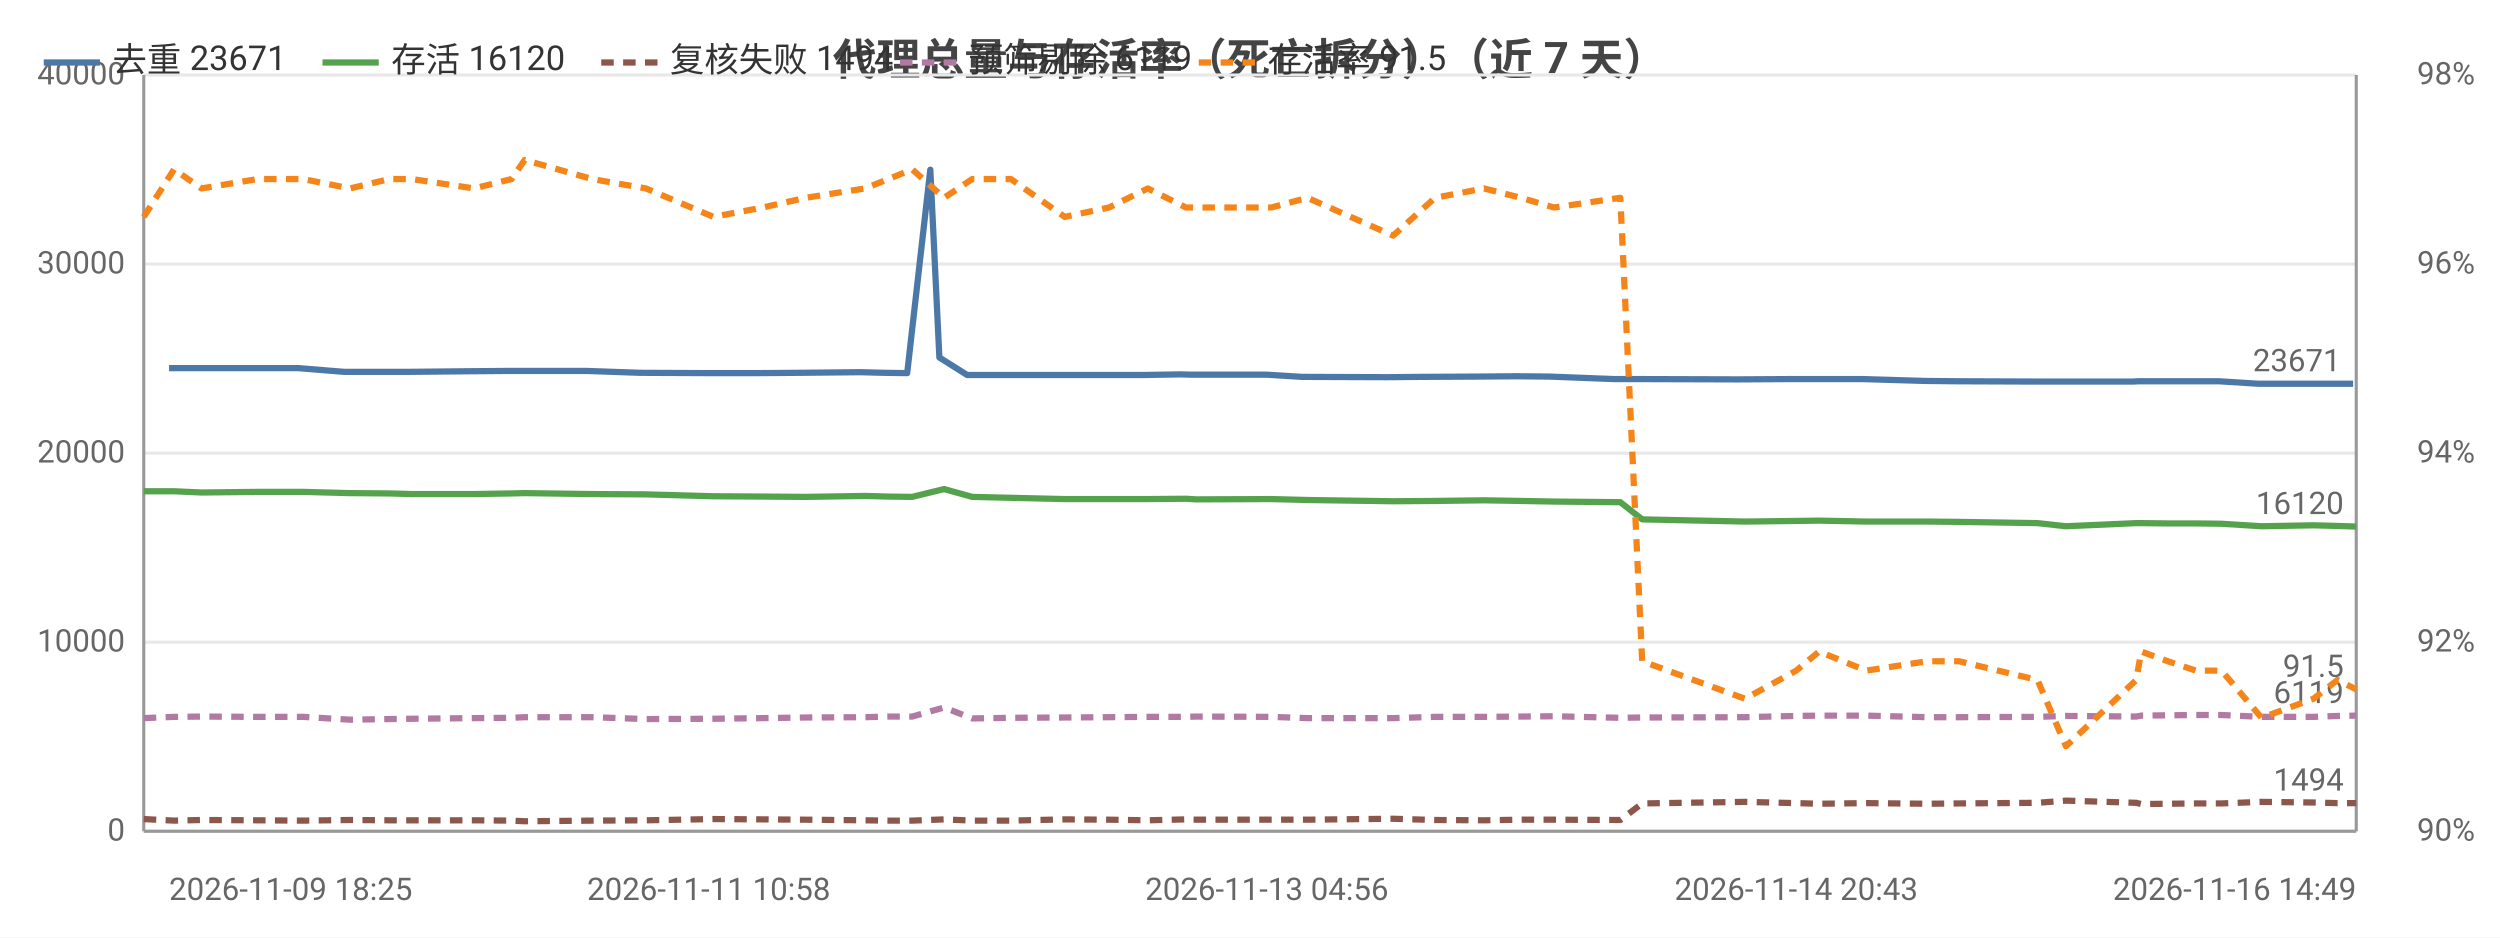
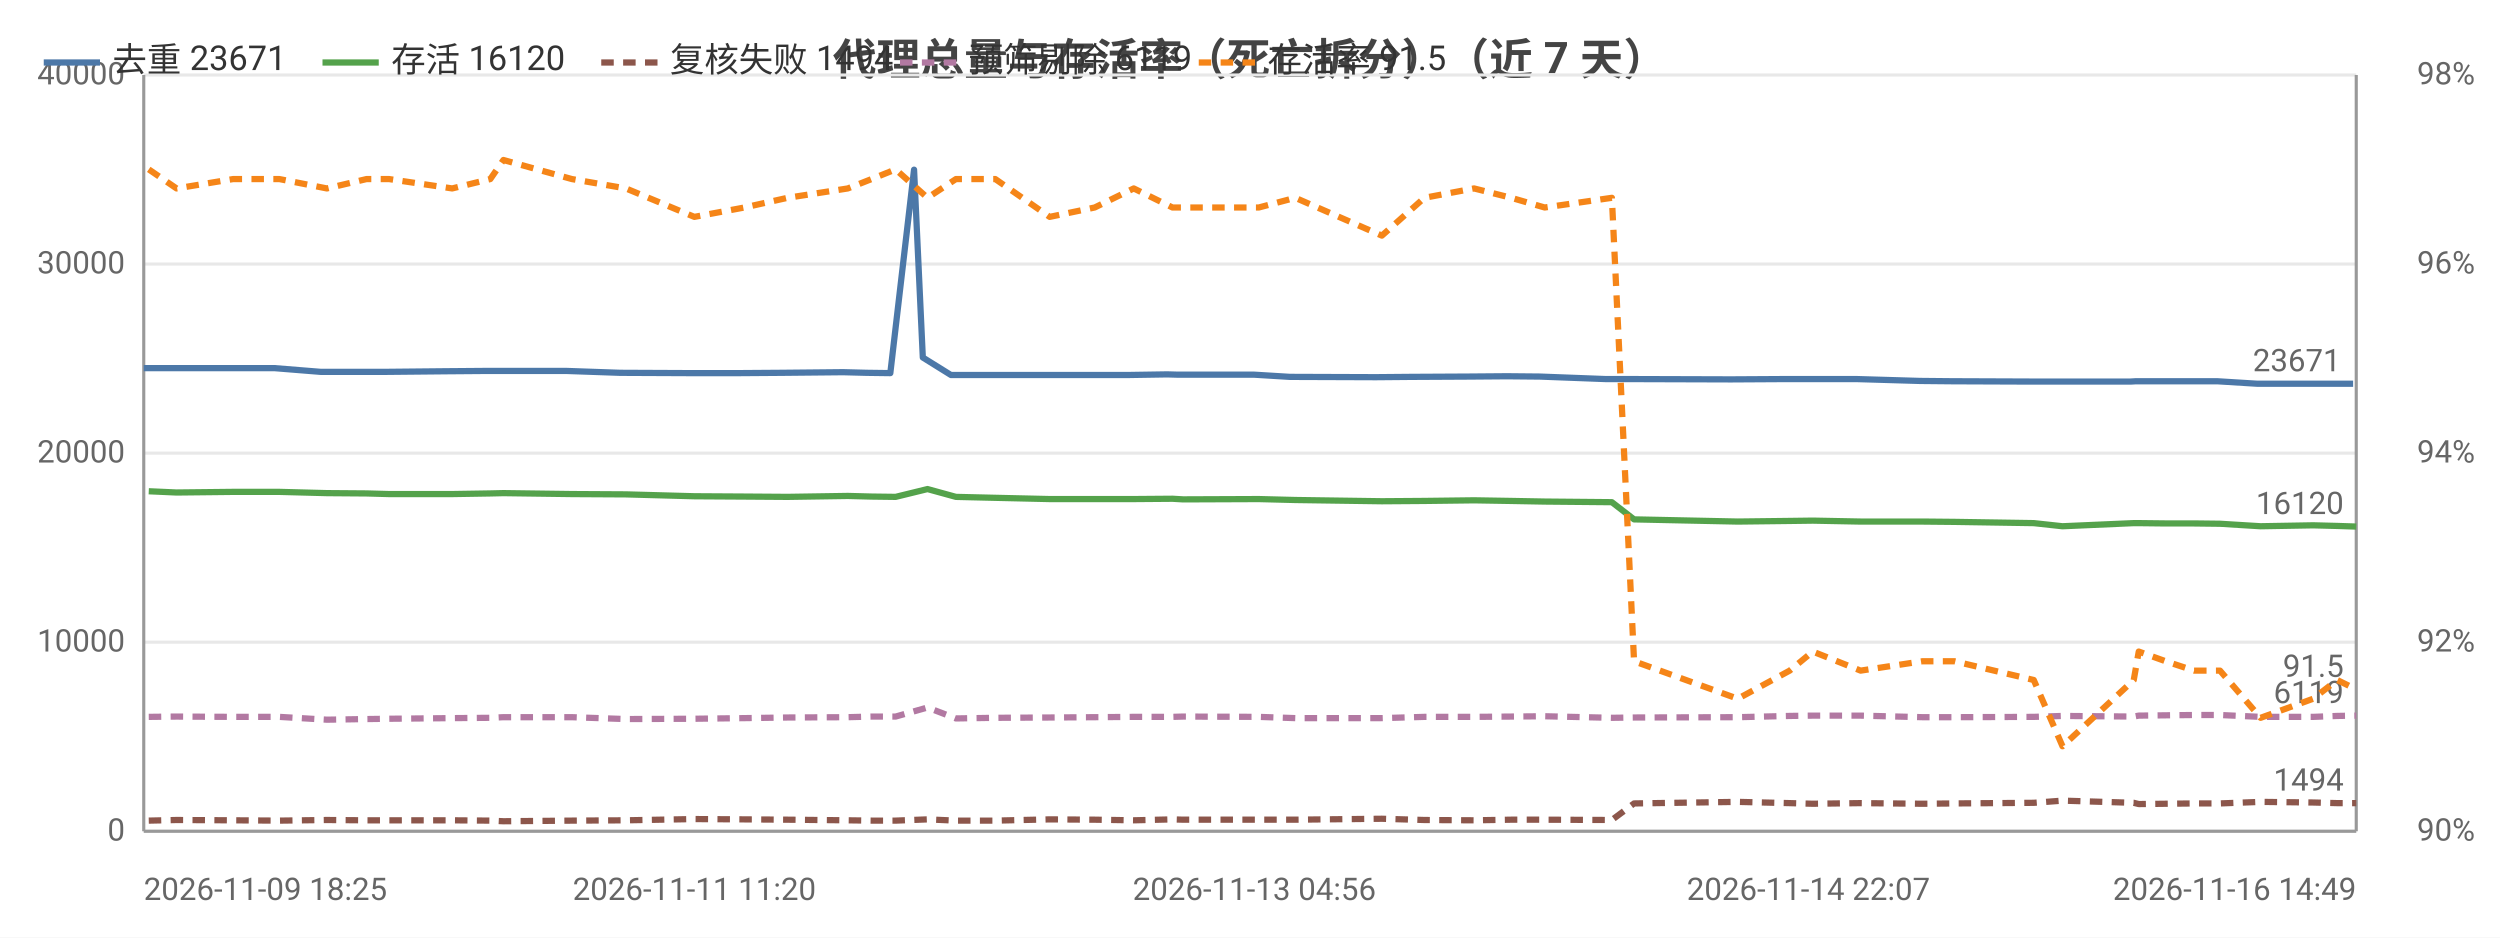
<svg xmlns="http://www.w3.org/2000/svg" width="800" height="300" viewBox="0 0 800 300">
  <rect width="800" height="300" fill="#ffffff" />
  <style>text{font-family:system-ui,-apple-system,'Segoe UI',Roboto,'PingFang SC','Microsoft YaHei','Noto Sans CJK SC',sans-serif}.g{stroke:#e8e8e8;stroke-width:1}.a{stroke:#999;stroke-width:1}.t{font-size:10px;fill:#666}.m{font-size:10px;text-anchor:middle;fill:#666}.e{font-size:10px;text-anchor:end;fill:#666}.l{font-size:11px;fill:#333}.tt{font-size:14px;font-weight:600;text-anchor:middle;fill:#444}.em{font-size:13px;text-anchor:middle;fill:#999}</style>
  <text class="tt" x="400.0" y="24">代理总量与存活率（死亡拆分）（近 7 天）</text>
  <line class="g" x1="46" y1="266" x2="754" y2="266" />
  <text class="e" x="40" y="269">0</text>
  <line class="g" x1="46" y1="205.5" x2="754" y2="205.5" />
  <text class="e" x="40" y="208.5">10000</text>
  <line class="g" x1="46" y1="145" x2="754" y2="145" />
  <text class="e" x="40" y="148">20000</text>
  <line class="g" x1="46" y1="84.5" x2="754" y2="84.5" />
  <text class="e" x="40" y="87.5">30000</text>
  <line class="g" x1="46" y1="24" x2="754" y2="24" />
  <text class="e" x="40" y="27">40000</text>
  <text class="e" x="792" y="269">90%</text>
  <text class="e" x="792" y="208.5">92%</text>
  <text class="e" x="792" y="148">94%</text>
  <text class="e" x="792" y="87.5">96%</text>
  <text class="e" x="792" y="27">98%</text>
  <line class="a" x1="754" y1="24" x2="754" y2="266" />
  <line class="a" x1="46" y1="24" x2="46" y2="266" />
  <line class="a" x1="46" y1="266" x2="754" y2="266" />
-   <polyline fill="none" stroke="#4c78a8" stroke-width="2" stroke-linejoin="round" points="54.1,117.8 62.8,117.8 80.8,117.8 95.4,117.8 110.2,119.0 123.0,119.0 130.1,119.0 149.9,118.8 162.1,118.7 166.4,118.7 187.8,118.7 204.9,119.3 226.8,119.4 242.3,119.4 255.8,119.3 275.3,119.1 282.9,119.3 290.3,119.4 297.7,54.3 300.6,114.4 309.5,120.0 321.9,120.0 338.8,120.0 353.1,120.0 365.7,120.0 377.8,119.8 381.3,119.9 405.4,119.9 416.7,120.6 443.9,120.7 454.9,120.6 473.3,120.5 485.3,120.4 495.7,120.5 516.5,121.3 524.0,121.3 555.2,121.4 556.8,121.4 573.1,121.3 580.7,121.3 595.9,121.3 616.0,121.9 626.1,122.0 650.9,122.1 660.2,122.1 682.6,122.1 684.3,122.0 692.8,122.0 701.8,122.0 710.0,122.0 722.7,122.8 739.3,122.8 746.9,122.8 753.0,122.8" />
-   <circle cx="54.1" cy="117.8" r="4" fill="transparent" />
-   <circle cx="95.4" cy="117.8" r="4" fill="transparent" />
-   <circle cx="130.1" cy="119.0" r="4" fill="transparent" />
-   <circle cx="162.1" cy="118.7" r="4" fill="transparent" />
-   <circle cx="204.9" cy="119.3" r="4" fill="transparent" />
-   <circle cx="255.8" cy="119.3" r="4" fill="transparent" />
-   <circle cx="290.3" cy="119.4" r="4" fill="transparent" />
-   <circle cx="309.5" cy="120.0" r="4" fill="transparent" />
-   <circle cx="338.8" cy="120.0" r="4" fill="transparent" />
-   <circle cx="377.8" cy="119.8" r="4" fill="transparent" />
-   <circle cx="416.7" cy="120.6" r="4" fill="transparent" />
-   <circle cx="473.3" cy="120.5" r="4" fill="transparent" />
-   <circle cx="495.7" cy="120.5" r="4" fill="transparent" />
-   <circle cx="555.2" cy="121.4" r="4" fill="transparent" />
-   <circle cx="580.7" cy="121.3" r="4" fill="transparent" />
-   <circle cx="626.1" cy="122.0" r="4" fill="transparent" />
-   <circle cx="682.6" cy="122.1" r="4" fill="transparent" />
-   <circle cx="692.8" cy="122.0" r="4" fill="transparent" />
-   <circle cx="722.7" cy="122.8" r="4" fill="transparent" />
+   <polyline fill="none" stroke="#4c78a8" stroke-width="2" stroke-linejoin="round" points="46,117.8 54.8,117.8 73.0,117.8 87.8,117.8 102.7,119.0 115.7,119.0 122.9,119.0 142.9,118.8 155.2,118.7 159.6,118.7 181.3,118.7 198.5,119.3 220.7,119.4 236.4,119.4 250.0,119.3 269.8,119.1 277.4,119.3 284.9,119.4 292.5,54.3 295.3,114.4 304.3,120.0 316.9,120.0 334.0,120.0 348.5,120.0 361.1,120.0 373.5,119.8 377.0,119.9 401.4,119.9 412.8,120.6 440.3,120.7 451.5,120.6 470.1,120.5 482.2,120.4 492.7,120.5 513.8,121.3 521.4,121.3 552.9,121.4 554.5,121.4 571.0,121.3 578.7,121.3 594.1,121.3 614.4,121.9 624.6,122.0 649.7,122.1 659.1,122.1 681.8,122.1 683.5,122.0 692.1,122.0 701.2,122.0 709.5,122.0 722.4,122.8 739.1,122.8 746.8,122.8 753.0,122.8" />
+   <circle cx="46" cy="117.8" r="4" fill="transparent" />
+   <circle cx="87.8" cy="117.8" r="4" fill="transparent" />
+   <circle cx="122.9" cy="119.0" r="4" fill="transparent" />
+   <circle cx="155.2" cy="118.7" r="4" fill="transparent" />
+   <circle cx="198.5" cy="119.3" r="4" fill="transparent" />
+   <circle cx="250.0" cy="119.3" r="4" fill="transparent" />
+   <circle cx="284.9" cy="119.4" r="4" fill="transparent" />
+   <circle cx="304.3" cy="120.0" r="4" fill="transparent" />
+   <circle cx="334.0" cy="120.0" r="4" fill="transparent" />
+   <circle cx="373.5" cy="119.8" r="4" fill="transparent" />
+   <circle cx="412.8" cy="120.6" r="4" fill="transparent" />
+   <circle cx="470.1" cy="120.5" r="4" fill="transparent" />
+   <circle cx="492.7" cy="120.5" r="4" fill="transparent" />
+   <circle cx="552.9" cy="121.4" r="4" fill="transparent" />
+   <circle cx="578.7" cy="121.3" r="4" fill="transparent" />
+   <circle cx="624.6" cy="122.0" r="4" fill="transparent" />
+   <circle cx="681.8" cy="122.1" r="4" fill="transparent" />
+   <circle cx="692.1" cy="122.0" r="4" fill="transparent" />
+   <circle cx="722.4" cy="122.8" r="4" fill="transparent" />
  <circle cx="753.0" cy="122.8" r="4" fill="transparent" />
  <text class="t" x="749.0" y="118.8" text-anchor="end" fill="#4c78a8">23671</text>
-   <polyline fill="none" stroke="#54a24b" stroke-width="2" stroke-linejoin="round" points="46,157.2 55.7,157.2 64.5,157.6 82.4,157.4 97.0,157.4 112.0,157.8 124.6,157.9 131.8,158.1 151.7,158.1 163.7,157.9 167.9,157.8 189.5,158.1 206.7,158.2 228.3,158.8 244.1,158.9 257.8,159.0 276.8,158.7 284.3,158.9 291.9,159.0 302.1,156.5 311.1,159.0 323.5,159.3 340.7,159.7 354.9,159.7 367.3,159.7 379.5,159.6 382.9,159.8 406.8,159.7 418.4,160.0 445.8,160.4 459.2,160.3 474.9,160.1 486.7,160.3 497.3,160.5 518.5,160.7 525.5,166.2 558.4,166.9 574.8,166.7 582.1,166.6 597.2,166.9 616.7,166.9 626.9,167.0 652.0,167.4 661.1,168.4 683.6,167.4 685.2,167.4 693.7,167.5 702.7,167.5 710.9,167.6 723.7,168.4 740.3,168.1 748.0,168.3 754,168.5" />
-   <circle cx="46" cy="157.2" r="4" fill="transparent" />
-   <circle cx="82.4" cy="157.4" r="4" fill="transparent" />
-   <circle cx="112.0" cy="157.8" r="4" fill="transparent" />
-   <circle cx="151.7" cy="158.1" r="4" fill="transparent" />
-   <circle cx="189.5" cy="158.1" r="4" fill="transparent" />
-   <circle cx="244.1" cy="158.9" r="4" fill="transparent" />
-   <circle cx="276.8" cy="158.7" r="4" fill="transparent" />
-   <circle cx="302.1" cy="156.5" r="4" fill="transparent" />
-   <circle cx="340.7" cy="159.7" r="4" fill="transparent" />
-   <circle cx="379.5" cy="159.6" r="4" fill="transparent" />
-   <circle cx="406.8" cy="159.7" r="4" fill="transparent" />
-   <circle cx="459.2" cy="160.3" r="4" fill="transparent" />
-   <circle cx="497.3" cy="160.5" r="4" fill="transparent" />
-   <circle cx="558.4" cy="166.9" r="4" fill="transparent" />
-   <circle cx="582.1" cy="166.6" r="4" fill="transparent" />
-   <circle cx="626.9" cy="167.0" r="4" fill="transparent" />
-   <circle cx="683.6" cy="167.4" r="4" fill="transparent" />
-   <circle cx="702.7" cy="167.5" r="4" fill="transparent" />
-   <circle cx="723.7" cy="168.4" r="4" fill="transparent" />
+   <polyline fill="none" stroke="#54a24b" stroke-width="2" stroke-linejoin="round" points="47.6,157.2 56.5,157.6 74.6,157.4 89.4,157.4 104.6,157.8 117.3,157.9 124.5,158.1 144.7,158.1 156.9,157.9 161.1,157.8 183.0,158.1 200.3,158.2 222.2,158.8 238.2,158.9 252.0,159.0 271.3,158.7 278.9,158.9 286.6,159.0 296.8,156.5 305.9,159.0 318.5,159.3 335.9,159.7 350.3,159.7 362.8,159.7 375.2,159.6 378.6,159.8 402.8,159.7 414.5,160.0 442.2,160.4 455.8,160.3 471.7,160.1 483.6,160.3 494.3,160.5 515.8,160.7 522.9,166.2 556.1,166.9 572.7,166.7 580.1,166.6 595.4,166.9 615.2,166.9 625.4,167.0 650.8,167.4 660.0,168.4 682.8,167.4 684.4,167.4 693.0,167.5 702.1,167.5 710.4,167.6 723.4,168.4 740.2,168.1 747.9,168.3 754,168.5" />
+   <circle cx="47.6" cy="157.2" r="4" fill="transparent" />
+   <circle cx="89.4" cy="157.4" r="4" fill="transparent" />
+   <circle cx="117.3" cy="157.9" r="4" fill="transparent" />
+   <circle cx="156.9" cy="157.9" r="4" fill="transparent" />
+   <circle cx="200.3" cy="158.2" r="4" fill="transparent" />
+   <circle cx="238.2" cy="158.9" r="4" fill="transparent" />
+   <circle cx="278.9" cy="158.9" r="4" fill="transparent" />
+   <circle cx="305.9" cy="159.0" r="4" fill="transparent" />
+   <circle cx="335.9" cy="159.7" r="4" fill="transparent" />
+   <circle cx="375.2" cy="159.6" r="4" fill="transparent" />
+   <circle cx="414.5" cy="160.0" r="4" fill="transparent" />
+   <circle cx="471.7" cy="160.1" r="4" fill="transparent" />
+   <circle cx="494.3" cy="160.5" r="4" fill="transparent" />
+   <circle cx="556.1" cy="166.9" r="4" fill="transparent" />
+   <circle cx="595.4" cy="166.9" r="4" fill="transparent" />
+   <circle cx="625.4" cy="167.0" r="4" fill="transparent" />
+   <circle cx="682.8" cy="167.4" r="4" fill="transparent" />
+   <circle cx="702.1" cy="167.5" r="4" fill="transparent" />
+   <circle cx="723.4" cy="168.4" r="4" fill="transparent" />
  <circle cx="754" cy="168.5" r="4" fill="transparent" />
  <text class="t" x="750" y="164.5" text-anchor="end" fill="#54a24b">16120</text>
-   <polyline fill="none" stroke="#8c564b" stroke-width="2" stroke-dasharray="4,3" stroke-linejoin="round" points="46,262.1 55.7,262.6 64.5,262.4 82.4,262.5 97.0,262.6 112.0,262.4 124.6,262.5 131.8,262.5 151.7,262.5 163.7,262.6 167.9,262.8 189.5,262.6 206.7,262.5 228.3,262.1 244.1,262.2 257.8,262.3 276.8,262.5 284.3,262.6 291.9,262.6 302.1,262.2 311.1,262.6 323.5,262.6 340.7,262.2 354.9,262.3 367.3,262.5 379.5,262.2 382.9,262.3 406.8,262.3 418.4,262.3 445.8,262.0 459.2,262.4 474.9,262.5 486.7,262.3 497.3,262.3 518.5,262.4 525.5,257.1 558.4,256.6 574.8,257.0 582.1,257.2 597.2,257.0 616.7,257.2 626.9,257.1 652.0,256.9 661.1,256.2 683.6,256.9 685.2,257.3 693.7,257.2 702.7,257.1 710.9,257.1 723.7,256.6 740.3,256.8 748.0,257.0 754,257.0" />
-   <circle cx="46" cy="262.1" r="4" fill="transparent" />
-   <circle cx="82.4" cy="262.5" r="4" fill="transparent" />
-   <circle cx="112.0" cy="262.4" r="4" fill="transparent" />
-   <circle cx="151.7" cy="262.5" r="4" fill="transparent" />
-   <circle cx="189.5" cy="262.6" r="4" fill="transparent" />
-   <circle cx="244.1" cy="262.2" r="4" fill="transparent" />
-   <circle cx="276.8" cy="262.5" r="4" fill="transparent" />
-   <circle cx="302.1" cy="262.2" r="4" fill="transparent" />
-   <circle cx="340.7" cy="262.2" r="4" fill="transparent" />
-   <circle cx="379.5" cy="262.2" r="4" fill="transparent" />
-   <circle cx="406.8" cy="262.3" r="4" fill="transparent" />
-   <circle cx="459.2" cy="262.4" r="4" fill="transparent" />
-   <circle cx="497.3" cy="262.3" r="4" fill="transparent" />
-   <circle cx="558.4" cy="256.6" r="4" fill="transparent" />
-   <circle cx="582.1" cy="257.2" r="4" fill="transparent" />
-   <circle cx="626.9" cy="257.1" r="4" fill="transparent" />
-   <circle cx="683.6" cy="256.9" r="4" fill="transparent" />
-   <circle cx="702.7" cy="257.1" r="4" fill="transparent" />
-   <circle cx="723.7" cy="256.6" r="4" fill="transparent" />
+   <polyline fill="none" stroke="#8c564b" stroke-width="2" stroke-dasharray="4,3" stroke-linejoin="round" points="47.6,262.6 56.5,262.4 74.6,262.5 89.4,262.6 104.6,262.4 117.3,262.5 124.5,262.5 144.7,262.5 156.9,262.6 161.1,262.8 183.0,262.6 200.3,262.5 222.2,262.1 238.2,262.2 252.0,262.3 271.3,262.5 278.9,262.6 286.6,262.6 296.8,262.2 305.9,262.6 318.5,262.6 335.9,262.2 350.3,262.3 362.8,262.5 375.2,262.2 378.6,262.3 402.8,262.3 414.5,262.3 442.2,262.0 455.8,262.4 471.7,262.5 483.6,262.3 494.3,262.3 515.8,262.4 522.9,257.1 556.1,256.6 572.7,257.0 580.1,257.2 595.4,257.0 615.2,257.2 625.4,257.1 650.8,256.9 660.0,256.2 682.8,256.9 684.4,257.3 693.0,257.2 702.1,257.1 710.4,257.1 723.4,256.6 740.2,256.8 747.9,257.0 754,257.0" />
+   <circle cx="47.6" cy="262.6" r="4" fill="transparent" />
+   <circle cx="89.4" cy="262.6" r="4" fill="transparent" />
+   <circle cx="117.3" cy="262.5" r="4" fill="transparent" />
+   <circle cx="156.9" cy="262.6" r="4" fill="transparent" />
+   <circle cx="200.3" cy="262.5" r="4" fill="transparent" />
+   <circle cx="238.2" cy="262.2" r="4" fill="transparent" />
+   <circle cx="278.9" cy="262.6" r="4" fill="transparent" />
+   <circle cx="305.9" cy="262.6" r="4" fill="transparent" />
+   <circle cx="335.9" cy="262.2" r="4" fill="transparent" />
+   <circle cx="375.2" cy="262.2" r="4" fill="transparent" />
+   <circle cx="414.5" cy="262.3" r="4" fill="transparent" />
+   <circle cx="471.7" cy="262.5" r="4" fill="transparent" />
+   <circle cx="494.3" cy="262.3" r="4" fill="transparent" />
+   <circle cx="556.1" cy="256.6" r="4" fill="transparent" />
+   <circle cx="595.4" cy="257.0" r="4" fill="transparent" />
+   <circle cx="625.4" cy="257.1" r="4" fill="transparent" />
+   <circle cx="682.8" cy="256.9" r="4" fill="transparent" />
+   <circle cx="702.1" cy="257.1" r="4" fill="transparent" />
+   <circle cx="723.4" cy="256.6" r="4" fill="transparent" />
  <circle cx="754" cy="257.0" r="4" fill="transparent" />
  <text class="t" x="750" y="253.0" text-anchor="end" fill="#8c564b">1494</text>
-   <polyline fill="none" stroke="#b279a2" stroke-width="2" stroke-dasharray="4,3" stroke-linejoin="round" points="46,229.8 55.7,229.4 64.5,229.3 82.4,229.4 97.0,229.4 112.0,230.3 124.6,230.1 131.8,230.0 151.7,229.8 163.7,229.7 167.9,229.5 189.5,229.5 206.7,230.1 228.3,230.0 244.1,229.8 257.8,229.6 276.8,229.5 284.3,229.3 291.9,229.3 302.1,226.4 311.1,229.9 323.5,229.7 340.7,229.6 354.9,229.5 367.3,229.4 379.5,229.4 382.9,229.3 406.8,229.4 418.4,229.8 445.8,229.8 459.2,229.4 474.9,229.4 486.7,229.3 497.3,229.2 518.5,229.7 525.5,229.6 558.4,229.5 574.8,229.1 582.1,229.0 597.2,229.0 616.7,229.5 626.9,229.5 652.0,229.4 661.1,229.1 683.6,229.3 685.2,229.0 693.7,228.9 702.7,228.8 710.9,228.8 723.7,229.4 740.3,229.4 748.0,229.1 754,229.0" />
-   <circle cx="46" cy="229.8" r="4" fill="transparent" />
-   <circle cx="82.4" cy="229.4" r="4" fill="transparent" />
-   <circle cx="112.0" cy="230.3" r="4" fill="transparent" />
-   <circle cx="151.7" cy="229.8" r="4" fill="transparent" />
-   <circle cx="189.5" cy="229.5" r="4" fill="transparent" />
-   <circle cx="244.1" cy="229.8" r="4" fill="transparent" />
-   <circle cx="276.8" cy="229.5" r="4" fill="transparent" />
-   <circle cx="302.1" cy="226.4" r="4" fill="transparent" />
-   <circle cx="340.7" cy="229.6" r="4" fill="transparent" />
-   <circle cx="379.5" cy="229.4" r="4" fill="transparent" />
-   <circle cx="406.8" cy="229.4" r="4" fill="transparent" />
-   <circle cx="459.2" cy="229.4" r="4" fill="transparent" />
-   <circle cx="497.3" cy="229.2" r="4" fill="transparent" />
-   <circle cx="558.4" cy="229.5" r="4" fill="transparent" />
-   <circle cx="582.1" cy="229.0" r="4" fill="transparent" />
-   <circle cx="626.9" cy="229.5" r="4" fill="transparent" />
-   <circle cx="683.6" cy="229.3" r="4" fill="transparent" />
-   <circle cx="702.7" cy="228.8" r="4" fill="transparent" />
-   <circle cx="723.7" cy="229.4" r="4" fill="transparent" />
+   <polyline fill="none" stroke="#b279a2" stroke-width="2" stroke-dasharray="4,3" stroke-linejoin="round" points="47.6,229.4 56.5,229.3 74.6,229.4 89.4,229.4 104.6,230.3 117.3,230.1 124.5,230.0 144.7,229.8 156.9,229.7 161.1,229.5 183.0,229.5 200.3,230.1 222.2,230.0 238.2,229.8 252.0,229.6 271.3,229.5 278.9,229.3 286.6,229.3 296.8,226.4 305.9,229.9 318.5,229.7 335.9,229.6 350.3,229.5 362.8,229.4 375.2,229.4 378.6,229.3 402.8,229.4 414.5,229.8 442.2,229.8 455.8,229.4 471.7,229.4 483.6,229.3 494.3,229.2 515.8,229.7 522.9,229.6 556.1,229.5 572.7,229.1 580.1,229.0 595.4,229.0 615.2,229.5 625.4,229.5 650.8,229.4 660.0,229.1 682.8,229.3 684.4,229.0 693.0,228.9 702.1,228.8 710.4,228.8 723.4,229.4 740.2,229.4 747.9,229.1 754,229.0" />
+   <circle cx="47.6" cy="229.4" r="4" fill="transparent" />
+   <circle cx="89.4" cy="229.4" r="4" fill="transparent" />
+   <circle cx="117.3" cy="230.1" r="4" fill="transparent" />
+   <circle cx="156.9" cy="229.7" r="4" fill="transparent" />
+   <circle cx="200.3" cy="230.1" r="4" fill="transparent" />
+   <circle cx="238.2" cy="229.8" r="4" fill="transparent" />
+   <circle cx="278.9" cy="229.3" r="4" fill="transparent" />
+   <circle cx="305.9" cy="229.9" r="4" fill="transparent" />
+   <circle cx="335.9" cy="229.6" r="4" fill="transparent" />
+   <circle cx="375.2" cy="229.4" r="4" fill="transparent" />
+   <circle cx="414.5" cy="229.8" r="4" fill="transparent" />
+   <circle cx="471.7" cy="229.4" r="4" fill="transparent" />
+   <circle cx="494.3" cy="229.2" r="4" fill="transparent" />
+   <circle cx="556.1" cy="229.5" r="4" fill="transparent" />
+   <circle cx="595.4" cy="229.0" r="4" fill="transparent" />
+   <circle cx="625.4" cy="229.5" r="4" fill="transparent" />
+   <circle cx="682.8" cy="229.3" r="4" fill="transparent" />
+   <circle cx="702.1" cy="228.8" r="4" fill="transparent" />
+   <circle cx="723.4" cy="229.4" r="4" fill="transparent" />
  <circle cx="754" cy="229.0" r="4" fill="transparent" />
  <text class="t" x="750" y="225.0" text-anchor="end" fill="#b279a2">6119</text>
-   <polyline fill="none" stroke="#f58518" stroke-width="2" stroke-dasharray="4,3" stroke-linejoin="round" points="46,69.4 55.7,54.2 64.5,60.3 82.4,57.3 97.0,57.3 112.0,60.3 124.6,57.3 131.8,57.3 151.7,60.3 163.7,57.3 167.9,51.2 189.5,57.3 206.7,60.3 228.3,69.4 244.1,66.4 257.8,63.3 276.8,60.3 284.3,57.3 291.9,54.2 302.1,63.3 311.1,57.3 323.5,57.3 340.7,69.4 354.9,66.4 367.3,60.3 379.5,66.4 382.9,66.4 406.8,66.4 418.4,63.3 445.8,75.4 459.2,63.3 474.9,60.3 486.7,63.3 497.3,66.4 518.5,63.3 525.5,211.6 558.4,223.6 574.8,214.6 582.1,208.5 597.2,214.6 616.7,211.6 626.9,211.6 652.0,217.6 661.1,238.8 683.6,217.6 685.2,208.5 693.7,211.6 702.7,214.6 710.9,214.6 723.7,229.7 740.3,223.6 748.0,217.6 754,220.6" />
-   <circle cx="46" cy="69.4" r="4" fill="transparent" />
-   <circle cx="82.4" cy="57.3" r="4" fill="transparent" />
-   <circle cx="112.0" cy="60.3" r="4" fill="transparent" />
-   <circle cx="151.7" cy="60.3" r="4" fill="transparent" />
-   <circle cx="189.5" cy="57.3" r="4" fill="transparent" />
-   <circle cx="244.1" cy="66.4" r="4" fill="transparent" />
-   <circle cx="276.8" cy="60.3" r="4" fill="transparent" />
-   <circle cx="302.1" cy="63.3" r="4" fill="transparent" />
-   <circle cx="340.7" cy="69.4" r="4" fill="transparent" />
-   <circle cx="379.5" cy="66.4" r="4" fill="transparent" />
-   <circle cx="406.8" cy="66.4" r="4" fill="transparent" />
-   <circle cx="459.2" cy="63.3" r="4" fill="transparent" />
-   <circle cx="497.3" cy="66.4" r="4" fill="transparent" />
-   <circle cx="558.4" cy="223.6" r="4" fill="transparent" />
-   <circle cx="582.1" cy="208.5" r="4" fill="transparent" />
-   <circle cx="626.9" cy="211.6" r="4" fill="transparent" />
-   <circle cx="683.6" cy="217.6" r="4" fill="transparent" />
-   <circle cx="702.7" cy="214.6" r="4" fill="transparent" />
-   <circle cx="723.7" cy="229.7" r="4" fill="transparent" />
+   <polyline fill="none" stroke="#f58518" stroke-width="2" stroke-dasharray="4,3" stroke-linejoin="round" points="47.6,54.2 56.5,60.3 74.6,57.3 89.4,57.3 104.6,60.3 117.3,57.3 124.5,57.3 144.7,60.3 156.9,57.3 161.1,51.2 183.0,57.3 200.3,60.3 222.2,69.4 238.2,66.4 252.0,63.3 271.3,60.3 278.9,57.3 286.6,54.2 296.8,63.3 305.9,57.3 318.5,57.3 335.9,69.4 350.3,66.4 362.8,60.3 375.2,66.4 378.6,66.4 402.8,66.4 414.5,63.3 442.2,75.4 455.8,63.3 471.7,60.3 483.6,63.3 494.3,66.4 515.8,63.3 522.9,211.6 556.1,223.6 572.7,214.6 580.1,208.5 595.4,214.6 615.2,211.6 625.4,211.6 650.8,217.6 660.0,238.8 682.8,217.6 684.4,208.5 693.0,211.6 702.1,214.6 710.4,214.6 723.4,229.7 740.2,223.6 747.9,217.6 754,220.6" />
+   <circle cx="47.6" cy="54.2" r="4" fill="transparent" />
+   <circle cx="89.4" cy="57.3" r="4" fill="transparent" />
+   <circle cx="117.3" cy="57.3" r="4" fill="transparent" />
+   <circle cx="156.9" cy="57.3" r="4" fill="transparent" />
+   <circle cx="200.3" cy="60.3" r="4" fill="transparent" />
+   <circle cx="238.2" cy="66.4" r="4" fill="transparent" />
+   <circle cx="278.9" cy="57.3" r="4" fill="transparent" />
+   <circle cx="305.9" cy="57.3" r="4" fill="transparent" />
+   <circle cx="335.9" cy="69.4" r="4" fill="transparent" />
+   <circle cx="375.2" cy="66.4" r="4" fill="transparent" />
+   <circle cx="414.5" cy="63.3" r="4" fill="transparent" />
+   <circle cx="471.7" cy="60.3" r="4" fill="transparent" />
+   <circle cx="494.3" cy="66.4" r="4" fill="transparent" />
+   <circle cx="556.1" cy="223.6" r="4" fill="transparent" />
+   <circle cx="595.4" cy="214.6" r="4" fill="transparent" />
+   <circle cx="625.4" cy="211.6" r="4" fill="transparent" />
+   <circle cx="682.8" cy="217.6" r="4" fill="transparent" />
+   <circle cx="702.1" cy="214.6" r="4" fill="transparent" />
+   <circle cx="723.4" cy="229.7" r="4" fill="transparent" />
  <circle cx="754" cy="220.6" r="4" fill="transparent" />
  <text class="t" x="750" y="216.6" text-anchor="end" fill="#f58518">91.5</text>
-   <text class="t" x="54.1" y="288">2026-11-09 18:25</text>
-   <text class="m" x="226.8" y="288">2026-11-11 10:58</text>
-   <text class="m" x="405.4" y="288">2026-11-13 04:56</text>
-   <text class="m" x="574.8" y="288">2026-11-14 20:43</text>
+   <text class="t" x="46" y="288">2026-11-09 18:25</text>
+   <text class="m" x="222.2" y="288">2026-11-11 11:20</text>
+   <text class="m" x="401.4" y="288">2026-11-13 04:56</text>
+   <text class="m" x="578.7" y="288">2026-11-14 22:07</text>
  <text class="e" x="754" y="288">2026-11-16 14:49</text>
-   <line x1="14" y1="20" x2="32" y2="20" stroke="#4c78a8" stroke-width="2" />
-   <text class="l" x="36" y="23">去重 23671</text>
+   <line x1="14.0" y1="20" x2="32.0" y2="20" stroke="#4c78a8" stroke-width="2" />
+   <text class="l" x="36.0" y="23">去重 23671</text>
  <line x1="103.2" y1="20" x2="121.2" y2="20" stroke="#54a24b" stroke-width="2" />
  <text class="l" x="125.2" y="23">存活 16120</text>
  <line x1="192.4" y1="20" x2="210.4" y2="20" stroke="#8c564b" stroke-width="2" stroke-dasharray="4,3" />
  <text class="l" x="214.4" y="23">复核失败 1494</text>
  <line x1="288.0" y1="20" x2="306.0" y2="20" stroke="#b279a2" stroke-width="2" stroke-dasharray="4,3" />
  <text class="l" x="310.0" y="23">预筛剔除 6119</text>
  <line x1="383.6" y1="20" x2="401.6" y2="20" stroke="#f58518" stroke-width="2" stroke-dasharray="4,3" />
  <text class="l" x="405.6" y="23">存活率 91.5</text>
</svg>
